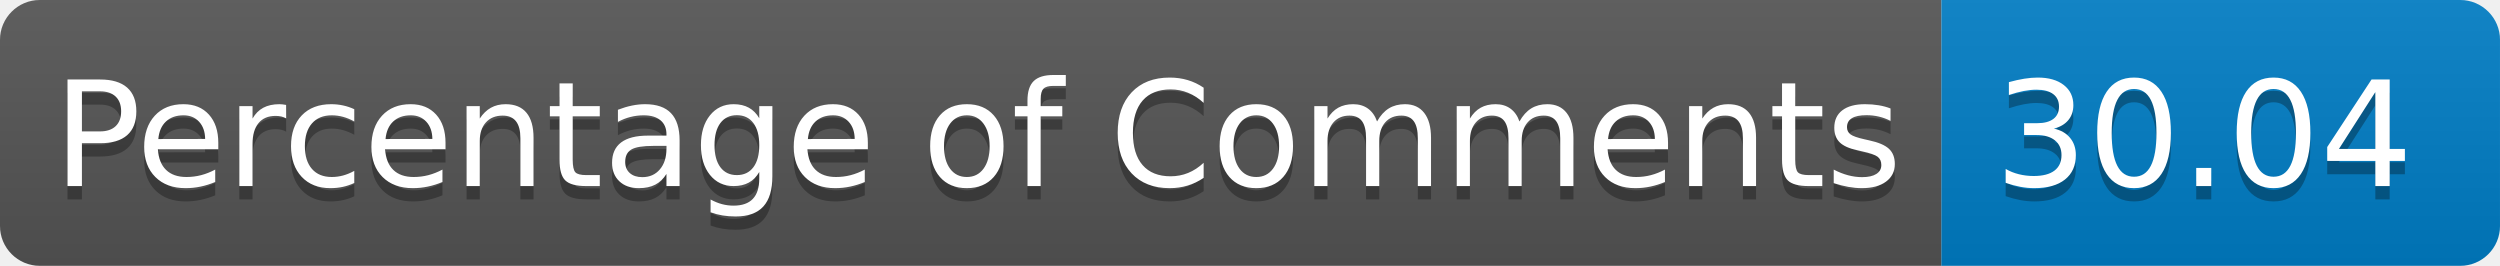
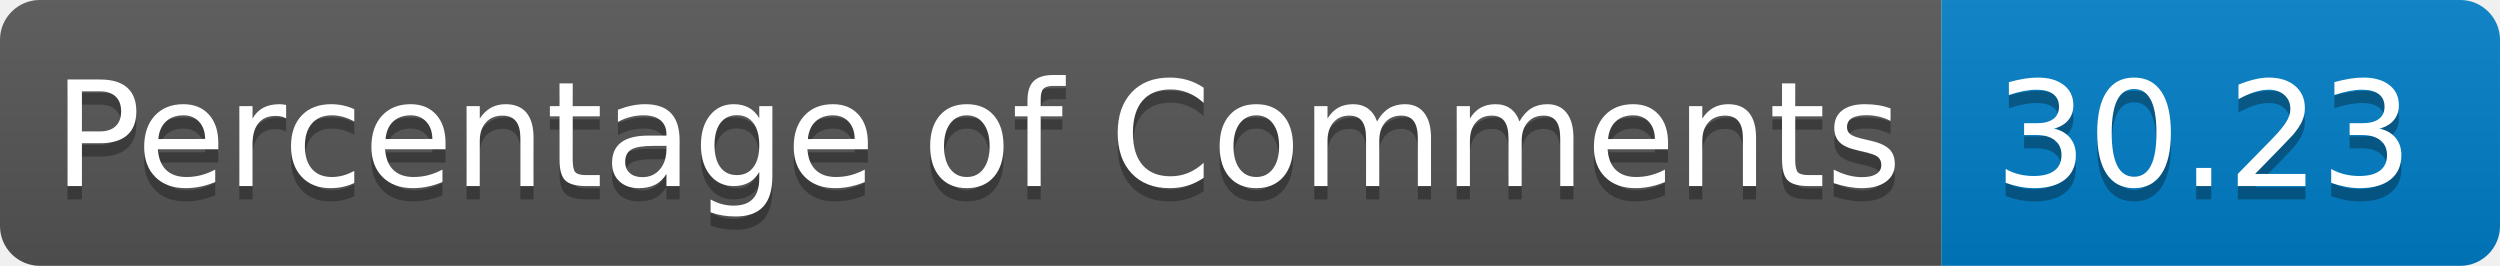
<svg xmlns="http://www.w3.org/2000/svg" width="188.096" height="20" role="img" aria-label="languages: 5">
  <linearGradient id="s" x2="0" y2="100%">
    <stop offset="0" stop-color="#bbb" stop-opacity=".1" />
    <stop offset="1" stop-opacity=".1" />
  </linearGradient>
  <clipPath id="r">
    <rect width="188.096" height="20" rx="3" fill="#fff" />
  </clipPath>
  <g clip-path="url(#r)">
    <rect width="146.066" height="20" fill="#555" />
    <rect x="146.066" width="42.029" height="20" fill="#007ec6" />
    <rect width="188.096" height="20" fill="url(#s)" />
  </g>
  <g fill="#FFF" text-anchor="center" font-family="Verdana,Geneva,DejaVu Sans,sans-serif" text-rendering="geometricPrecision" font-size="110">
    <text aria-hidden="true" x="40" y="150" fill="#010101" fill-opacity=".3" transform="scale(.1)" textLength="1360.664">Percentage of Comments</text>
    <text x="40" y="140" transform="scale(.1)" fill="#FFF" textLength="1360.664">Percentage of Comments</text>
-     <text aria-hidden="true" x="1500.664" y="150" fill="#010101" fill-opacity=".3" transform="scale(.1)" textLength="300.293">30.04</text>
-     <text x="1500.664" y="140" transform="scale(.1)" fill="#FFF" textLength="300.293">30.04</text>
+     <text aria-hidden="true" x="1500.664" y="150" fill="#010101" fill-opacity=".3" transform="scale(.1)" textLength="300.293">30.23</text>
+     <text x="1500.664" y="140" transform="scale(.1)" fill="#FFF" textLength="300.293">30.23</text>
  </g>
</svg>
